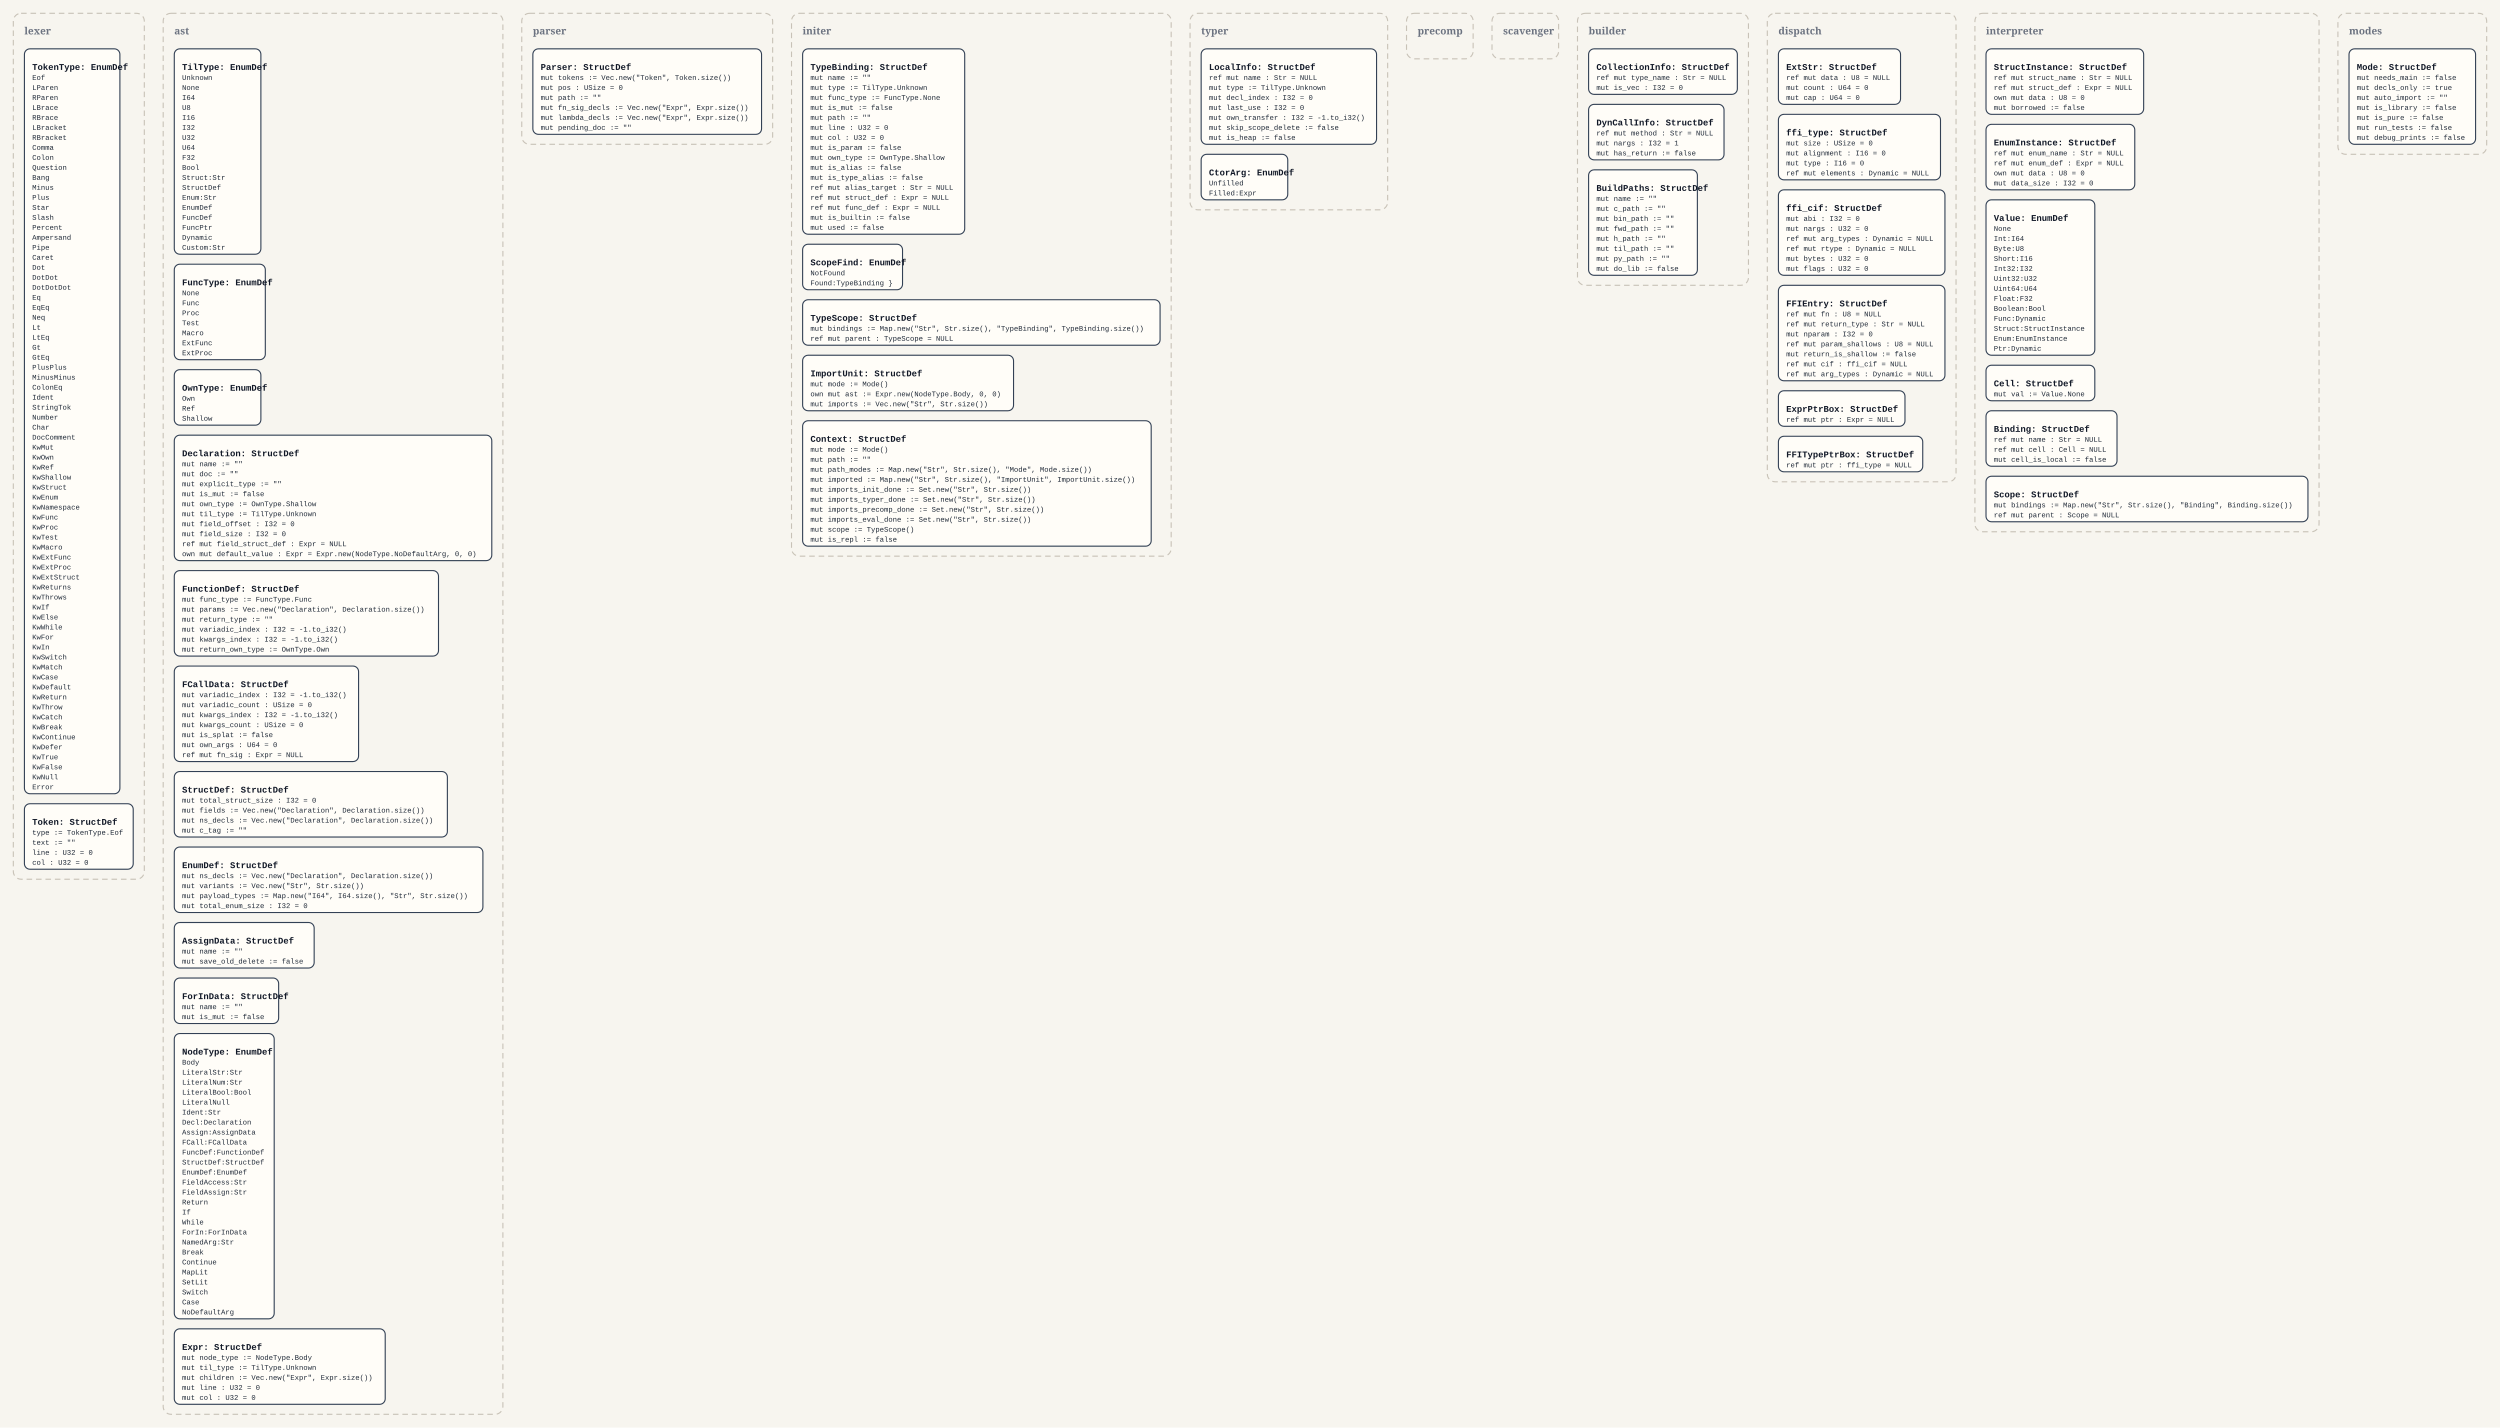
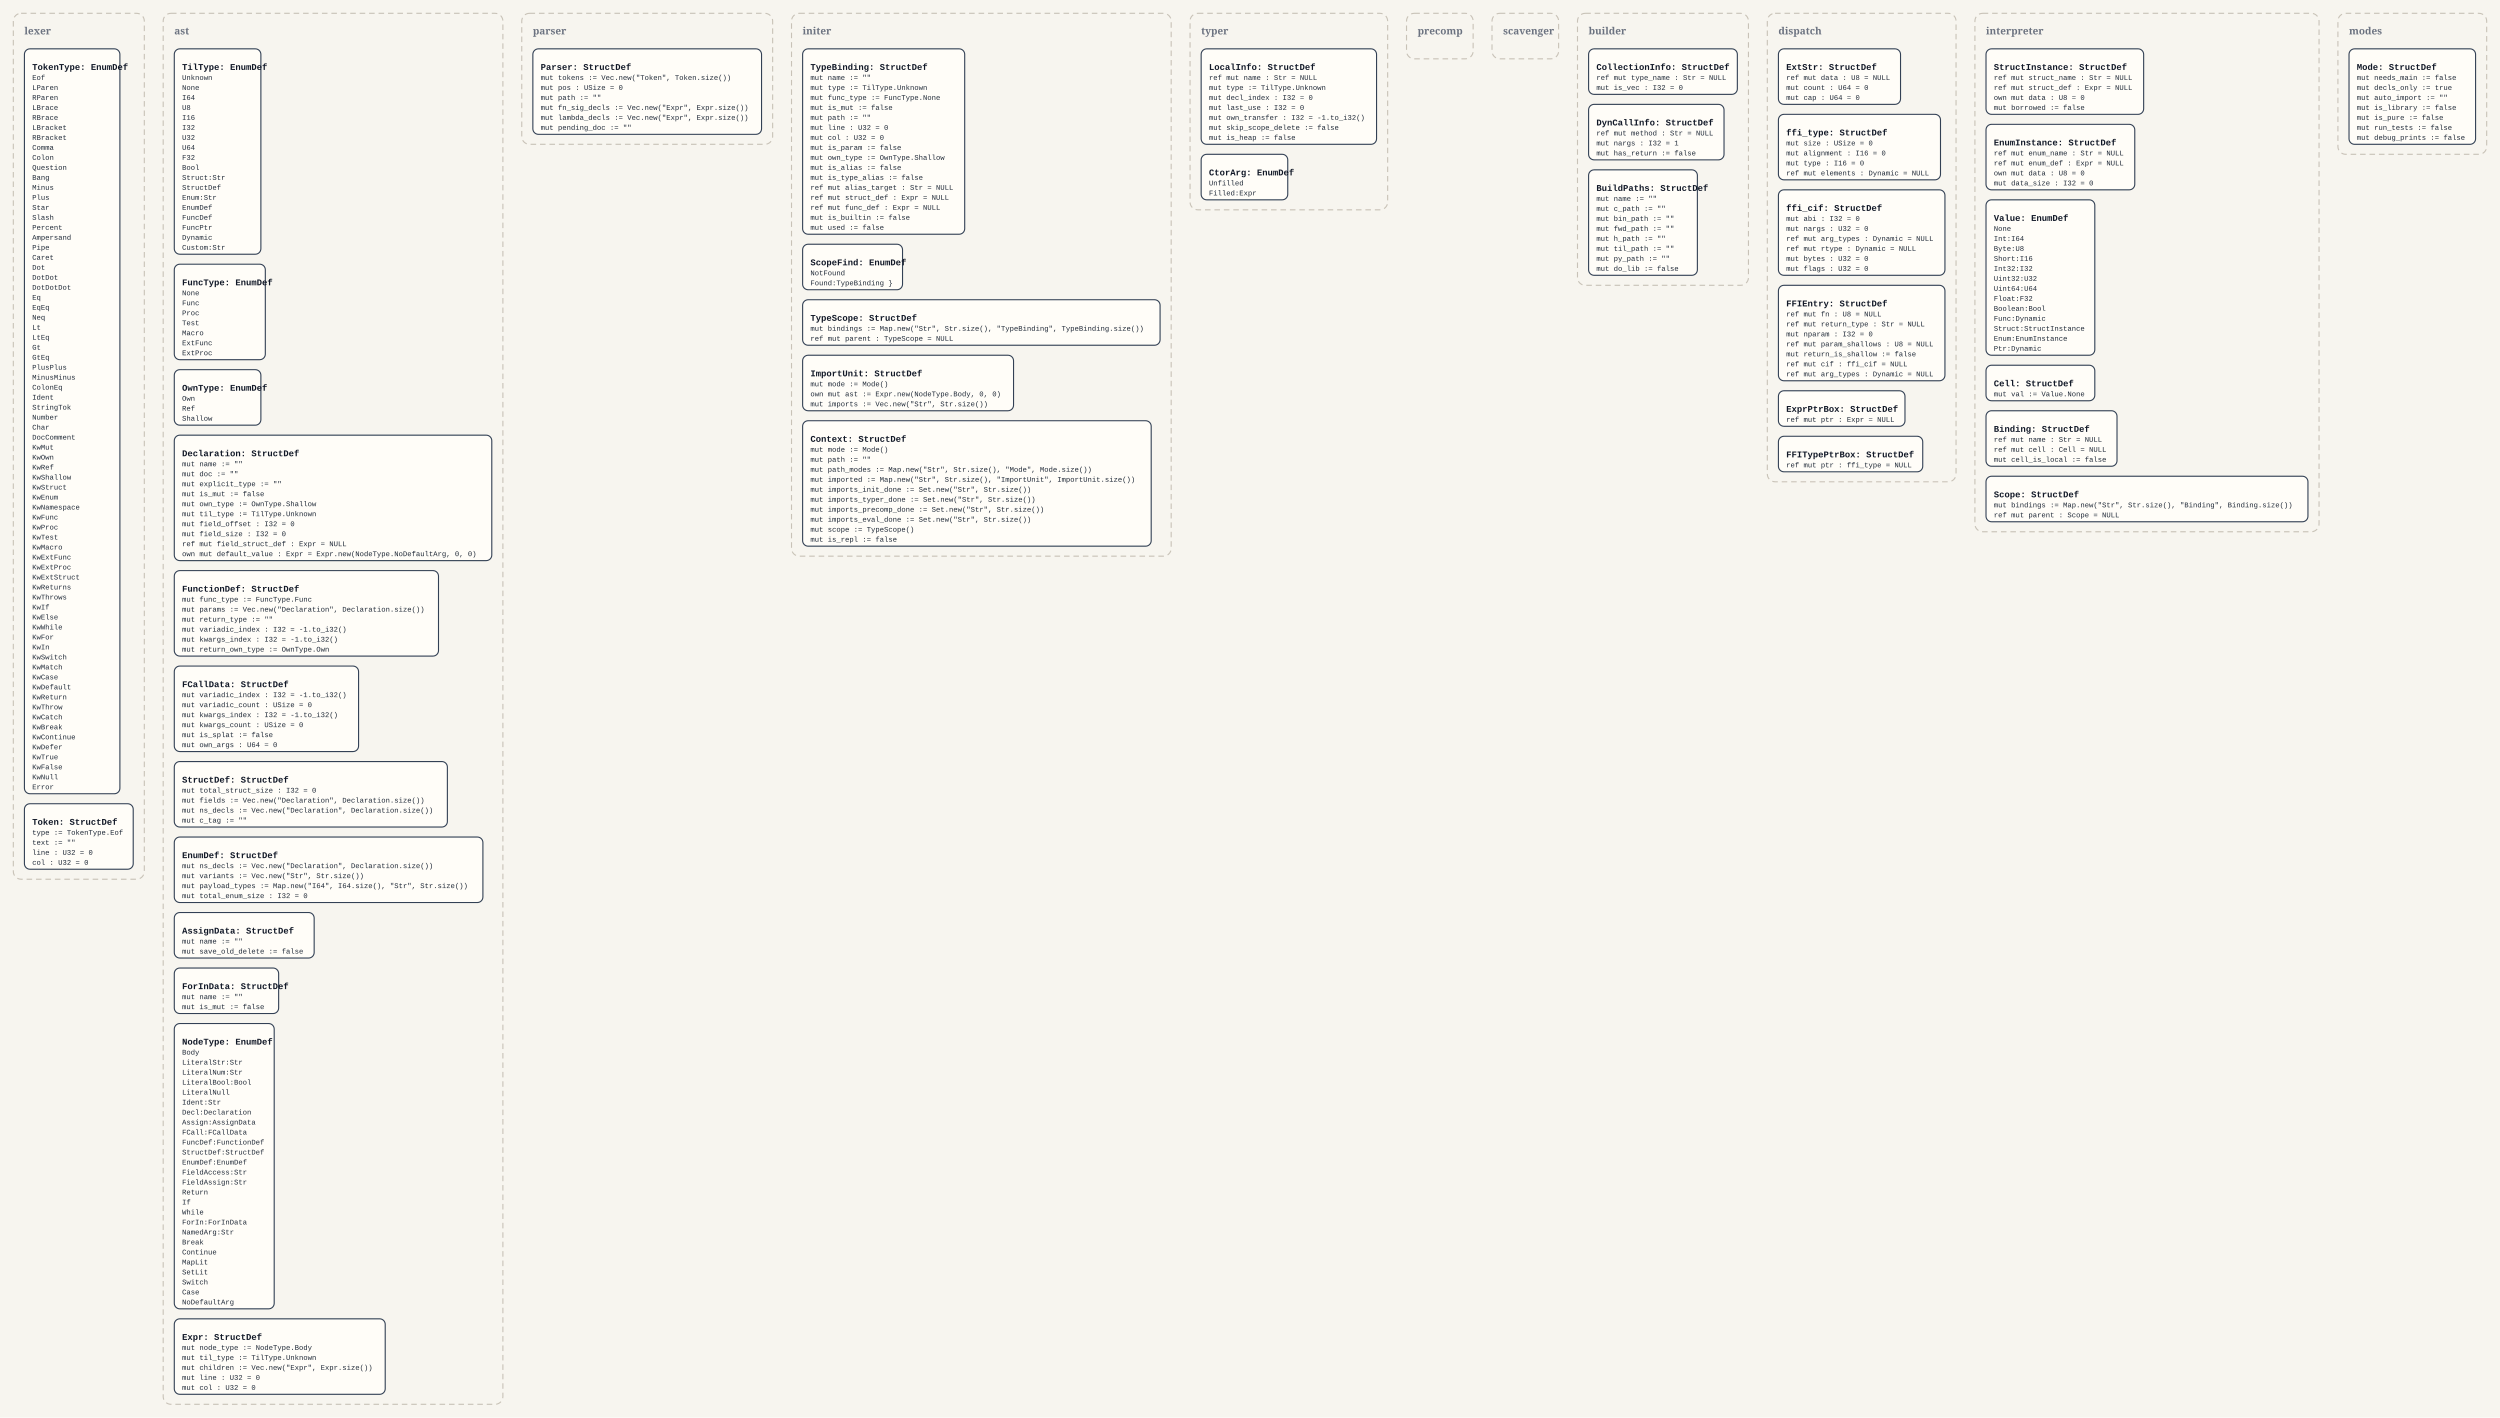
- <svg xmlns="http://www.w3.org/2000/svg" width="4504" height="2572" viewBox="0 0 4504 2572">
+ <svg xmlns="http://www.w3.org/2000/svg" width="4504" height="2554" viewBox="0 0 4504 2554">
  <defs>
    <style>
      .bg { fill: #f7f5ef; }
      .panel { fill: none; stroke: #c8c2b7; stroke-width: 2; stroke-dasharray: 10 7; }
      .panel-label { font: 700 18px Georgia, serif; fill: #6b7280; }
      .box { fill: #fffdf8; stroke: #334155; stroke-width: 2; }
      .title { font: 700 16px 'Courier New', monospace; fill: #111827; }
      .line { font: 13px 'Courier New', monospace; fill: #1f2937; }
    </style>
  </defs>
-   <rect class="bg" x="0" y="0" width="4504" height="2572" />
+   <rect class="bg" x="0" y="0" width="4504" height="2554" />
  <rect x="24" y="24" width="236" height="1560" rx="14" ry="14" class="panel" />
  <text x="44" y="62" class="panel-label">lexer</text>
  <rect x="44" y="88" width="172" height="1342" rx="10" ry="10" class="box" />
  <text x="58" y="126" class="title">TokenType: EnumDef</text>
  <text x="58" y="144" class="line">Eof</text>
  <text x="58" y="162" class="line">LParen</text>
  <text x="58" y="180" class="line">RParen</text>
  <text x="58" y="198" class="line">LBrace</text>
  <text x="58" y="216" class="line">RBrace</text>
  <text x="58" y="234" class="line">LBracket</text>
  <text x="58" y="252" class="line">RBracket</text>
  <text x="58" y="270" class="line">Comma</text>
  <text x="58" y="288" class="line">Colon</text>
  <text x="58" y="306" class="line">Question</text>
  <text x="58" y="324" class="line">Bang</text>
  <text x="58" y="342" class="line">Minus</text>
  <text x="58" y="360" class="line">Plus</text>
  <text x="58" y="378" class="line">Star</text>
  <text x="58" y="396" class="line">Slash</text>
  <text x="58" y="414" class="line">Percent</text>
  <text x="58" y="432" class="line">Ampersand</text>
  <text x="58" y="450" class="line">Pipe</text>
  <text x="58" y="468" class="line">Caret</text>
  <text x="58" y="486" class="line">Dot</text>
  <text x="58" y="504" class="line">DotDot</text>
  <text x="58" y="522" class="line">DotDotDot</text>
  <text x="58" y="540" class="line">Eq</text>
  <text x="58" y="558" class="line">EqEq</text>
  <text x="58" y="576" class="line">Neq</text>
  <text x="58" y="594" class="line">Lt</text>
  <text x="58" y="612" class="line">LtEq</text>
  <text x="58" y="630" class="line">Gt</text>
  <text x="58" y="648" class="line">GtEq</text>
  <text x="58" y="666" class="line">PlusPlus</text>
  <text x="58" y="684" class="line">MinusMinus</text>
  <text x="58" y="702" class="line">ColonEq</text>
  <text x="58" y="720" class="line">Ident</text>
  <text x="58" y="738" class="line">StringTok</text>
  <text x="58" y="756" class="line">Number</text>
  <text x="58" y="774" class="line">Char</text>
  <text x="58" y="792" class="line">DocComment</text>
  <text x="58" y="810" class="line">KwMut</text>
  <text x="58" y="828" class="line">KwOwn</text>
  <text x="58" y="846" class="line">KwRef</text>
  <text x="58" y="864" class="line">KwShallow</text>
  <text x="58" y="882" class="line">KwStruct</text>
  <text x="58" y="900" class="line">KwEnum</text>
  <text x="58" y="918" class="line">KwNamespace</text>
  <text x="58" y="936" class="line">KwFunc</text>
  <text x="58" y="954" class="line">KwProc</text>
  <text x="58" y="972" class="line">KwTest</text>
  <text x="58" y="990" class="line">KwMacro</text>
  <text x="58" y="1008" class="line">KwExtFunc</text>
  <text x="58" y="1026" class="line">KwExtProc</text>
  <text x="58" y="1044" class="line">KwExtStruct</text>
  <text x="58" y="1062" class="line">KwReturns</text>
  <text x="58" y="1080" class="line">KwThrows</text>
  <text x="58" y="1098" class="line">KwIf</text>
  <text x="58" y="1116" class="line">KwElse</text>
  <text x="58" y="1134" class="line">KwWhile</text>
  <text x="58" y="1152" class="line">KwFor</text>
  <text x="58" y="1170" class="line">KwIn</text>
  <text x="58" y="1188" class="line">KwSwitch</text>
  <text x="58" y="1206" class="line">KwMatch</text>
  <text x="58" y="1224" class="line">KwCase</text>
  <text x="58" y="1242" class="line">KwDefault</text>
  <text x="58" y="1260" class="line">KwReturn</text>
  <text x="58" y="1278" class="line">KwThrow</text>
  <text x="58" y="1296" class="line">KwCatch</text>
  <text x="58" y="1314" class="line">KwBreak</text>
  <text x="58" y="1332" class="line">KwContinue</text>
  <text x="58" y="1350" class="line">KwDefer</text>
  <text x="58" y="1368" class="line">KwTrue</text>
  <text x="58" y="1386" class="line">KwFalse</text>
  <text x="58" y="1404" class="line">KwNull</text>
  <text x="58" y="1422" class="line">Error</text>
  <rect x="44" y="1448" width="196" height="118" rx="10" ry="10" class="box" />
  <text x="58" y="1486" class="title">Token: StructDef</text>
  <text x="58" y="1504" class="line">type := TokenType.Eof</text>
  <text x="58" y="1522" class="line">text := ""</text>
  <text x="58" y="1540" class="line">line : U32 = 0</text>
  <text x="58" y="1558" class="line">col : U32 = 0</text>
-   <rect x="294" y="24" width="612" height="2524" rx="14" ry="14" class="panel" />
+   <rect x="294" y="24" width="612" height="2506" rx="14" ry="14" class="panel" />
  <text x="314" y="62" class="panel-label">ast</text>
  <rect x="314" y="88" width="156" height="370" rx="10" ry="10" class="box" />
  <text x="328" y="126" class="title">TilType: EnumDef</text>
  <text x="328" y="144" class="line">Unknown</text>
  <text x="328" y="162" class="line">None</text>
  <text x="328" y="180" class="line">I64</text>
  <text x="328" y="198" class="line">U8</text>
  <text x="328" y="216" class="line">I16</text>
  <text x="328" y="234" class="line">I32</text>
  <text x="328" y="252" class="line">U32</text>
  <text x="328" y="270" class="line">U64</text>
  <text x="328" y="288" class="line">F32</text>
  <text x="328" y="306" class="line">Bool</text>
  <text x="328" y="324" class="line">Struct:Str</text>
  <text x="328" y="342" class="line">StructDef</text>
  <text x="328" y="360" class="line">Enum:Str</text>
  <text x="328" y="378" class="line">EnumDef</text>
  <text x="328" y="396" class="line">FuncDef</text>
  <text x="328" y="414" class="line">FuncPtr</text>
  <text x="328" y="432" class="line">Dynamic</text>
  <text x="328" y="450" class="line">Custom:Str</text>
  <rect x="314" y="476" width="164" height="172" rx="10" ry="10" class="box" />
  <text x="328" y="514" class="title">FuncType: EnumDef</text>
  <text x="328" y="532" class="line">None</text>
  <text x="328" y="550" class="line">Func</text>
  <text x="328" y="568" class="line">Proc</text>
  <text x="328" y="586" class="line">Test</text>
  <text x="328" y="604" class="line">Macro</text>
  <text x="328" y="622" class="line">ExtFunc</text>
  <text x="328" y="640" class="line">ExtProc</text>
  <rect x="314" y="666" width="156" height="100" rx="10" ry="10" class="box" />
  <text x="328" y="704" class="title">OwnType: EnumDef</text>
  <text x="328" y="722" class="line">Own</text>
  <text x="328" y="740" class="line">Ref</text>
  <text x="328" y="758" class="line">Shallow</text>
  <rect x="314" y="784" width="572" height="226" rx="10" ry="10" class="box" />
  <text x="328" y="822" class="title">Declaration: StructDef</text>
  <text x="328" y="840" class="line">mut name := ""</text>
  <text x="328" y="858" class="line">mut doc := ""</text>
  <text x="328" y="876" class="line">mut explicit_type := ""</text>
  <text x="328" y="894" class="line">mut is_mut := false</text>
  <text x="328" y="912" class="line">mut own_type := OwnType.Shallow</text>
  <text x="328" y="930" class="line">mut til_type := TilType.Unknown</text>
  <text x="328" y="948" class="line">mut field_offset : I32 = 0</text>
  <text x="328" y="966" class="line">mut field_size : I32 = 0</text>
  <text x="328" y="984" class="line">ref mut field_struct_def : Expr = NULL</text>
  <text x="328" y="1002" class="line">own mut default_value : Expr = Expr.new(NodeType.NoDefaultArg, 0, 0)</text>
  <rect x="314" y="1028" width="476" height="154" rx="10" ry="10" class="box" />
  <text x="328" y="1066" class="title">FunctionDef: StructDef</text>
  <text x="328" y="1084" class="line">mut func_type := FuncType.Func</text>
  <text x="328" y="1102" class="line">mut params := Vec.new("Declaration", Declaration.size())</text>
  <text x="328" y="1120" class="line">mut return_type := ""</text>
  <text x="328" y="1138" class="line">mut variadic_index : I32 = -1.to_i32()</text>
  <text x="328" y="1156" class="line">mut kwargs_index : I32 = -1.to_i32()</text>
  <text x="328" y="1174" class="line">mut return_own_type := OwnType.Own</text>
-   <rect x="314" y="1200" width="332" height="172" rx="10" ry="10" class="box" />
+   <rect x="314" y="1200" width="332" height="154" rx="10" ry="10" class="box" />
  <text x="328" y="1238" class="title">FCallData: StructDef</text>
  <text x="328" y="1256" class="line">mut variadic_index : I32 = -1.to_i32()</text>
  <text x="328" y="1274" class="line">mut variadic_count : USize = 0</text>
  <text x="328" y="1292" class="line">mut kwargs_index : I32 = -1.to_i32()</text>
  <text x="328" y="1310" class="line">mut kwargs_count : USize = 0</text>
  <text x="328" y="1328" class="line">mut is_splat := false</text>
  <text x="328" y="1346" class="line">mut own_args : U64 = 0</text>
-   <text x="328" y="1364" class="line">ref mut fn_sig : Expr = NULL</text>
-   <rect x="314" y="1390" width="492" height="118" rx="10" ry="10" class="box" />
-   <text x="328" y="1428" class="title">StructDef: StructDef</text>
-   <text x="328" y="1446" class="line">mut total_struct_size : I32 = 0</text>
-   <text x="328" y="1464" class="line">mut fields := Vec.new("Declaration", Declaration.size())</text>
-   <text x="328" y="1482" class="line">mut ns_decls := Vec.new("Declaration", Declaration.size())</text>
-   <text x="328" y="1500" class="line">mut c_tag := ""</text>
-   <rect x="314" y="1526" width="556" height="118" rx="10" ry="10" class="box" />
-   <text x="328" y="1564" class="title">EnumDef: StructDef</text>
-   <text x="328" y="1582" class="line">mut ns_decls := Vec.new("Declaration", Declaration.size())</text>
-   <text x="328" y="1600" class="line">mut variants := Vec.new("Str", Str.size())</text>
-   <text x="328" y="1618" class="line">mut payload_types := Map.new("I64", I64.size(), "Str", Str.size())</text>
-   <text x="328" y="1636" class="line">mut total_enum_size : I32 = 0</text>
-   <rect x="314" y="1662" width="252" height="82" rx="10" ry="10" class="box" />
-   <text x="328" y="1700" class="title">AssignData: StructDef</text>
-   <text x="328" y="1718" class="line">mut name := ""</text>
-   <text x="328" y="1736" class="line">mut save_old_delete := false</text>
-   <rect x="314" y="1762" width="188" height="82" rx="10" ry="10" class="box" />
-   <text x="328" y="1800" class="title">ForInData: StructDef</text>
-   <text x="328" y="1818" class="line">mut name := ""</text>
-   <text x="328" y="1836" class="line">mut is_mut := false</text>
-   <rect x="314" y="1862" width="180" height="514" rx="10" ry="10" class="box" />
-   <text x="328" y="1900" class="title">NodeType: EnumDef</text>
-   <text x="328" y="1918" class="line">Body</text>
-   <text x="328" y="1936" class="line">LiteralStr:Str</text>
-   <text x="328" y="1954" class="line">LiteralNum:Str</text>
-   <text x="328" y="1972" class="line">LiteralBool:Bool</text>
-   <text x="328" y="1990" class="line">LiteralNull</text>
-   <text x="328" y="2008" class="line">Ident:Str</text>
-   <text x="328" y="2026" class="line">Decl:Declaration</text>
-   <text x="328" y="2044" class="line">Assign:AssignData</text>
-   <text x="328" y="2062" class="line">FCall:FCallData</text>
-   <text x="328" y="2080" class="line">FuncDef:FunctionDef</text>
-   <text x="328" y="2098" class="line">StructDef:StructDef</text>
-   <text x="328" y="2116" class="line">EnumDef:EnumDef</text>
-   <text x="328" y="2134" class="line">FieldAccess:Str</text>
-   <text x="328" y="2152" class="line">FieldAssign:Str</text>
-   <text x="328" y="2170" class="line">Return</text>
-   <text x="328" y="2188" class="line">If</text>
-   <text x="328" y="2206" class="line">While</text>
-   <text x="328" y="2224" class="line">ForIn:ForInData</text>
-   <text x="328" y="2242" class="line">NamedArg:Str</text>
-   <text x="328" y="2260" class="line">Break</text>
-   <text x="328" y="2278" class="line">Continue</text>
-   <text x="328" y="2296" class="line">MapLit</text>
-   <text x="328" y="2314" class="line">SetLit</text>
-   <text x="328" y="2332" class="line">Switch</text>
-   <text x="328" y="2350" class="line">Case</text>
-   <text x="328" y="2368" class="line">NoDefaultArg</text>
-   <rect x="314" y="2394" width="380" height="136" rx="10" ry="10" class="box" />
-   <text x="328" y="2432" class="title">Expr: StructDef</text>
-   <text x="328" y="2450" class="line">mut node_type := NodeType.Body</text>
-   <text x="328" y="2468" class="line">mut til_type := TilType.Unknown</text>
-   <text x="328" y="2486" class="line">mut children := Vec.new("Expr", Expr.size())</text>
-   <text x="328" y="2504" class="line">mut line : U32 = 0</text>
-   <text x="328" y="2522" class="line">mut col : U32 = 0</text>
+   <rect x="314" y="1372" width="492" height="118" rx="10" ry="10" class="box" />
+   <text x="328" y="1410" class="title">StructDef: StructDef</text>
+   <text x="328" y="1428" class="line">mut total_struct_size : I32 = 0</text>
+   <text x="328" y="1446" class="line">mut fields := Vec.new("Declaration", Declaration.size())</text>
+   <text x="328" y="1464" class="line">mut ns_decls := Vec.new("Declaration", Declaration.size())</text>
+   <text x="328" y="1482" class="line">mut c_tag := ""</text>
+   <rect x="314" y="1508" width="556" height="118" rx="10" ry="10" class="box" />
+   <text x="328" y="1546" class="title">EnumDef: StructDef</text>
+   <text x="328" y="1564" class="line">mut ns_decls := Vec.new("Declaration", Declaration.size())</text>
+   <text x="328" y="1582" class="line">mut variants := Vec.new("Str", Str.size())</text>
+   <text x="328" y="1600" class="line">mut payload_types := Map.new("I64", I64.size(), "Str", Str.size())</text>
+   <text x="328" y="1618" class="line">mut total_enum_size : I32 = 0</text>
+   <rect x="314" y="1644" width="252" height="82" rx="10" ry="10" class="box" />
+   <text x="328" y="1682" class="title">AssignData: StructDef</text>
+   <text x="328" y="1700" class="line">mut name := ""</text>
+   <text x="328" y="1718" class="line">mut save_old_delete := false</text>
+   <rect x="314" y="1744" width="188" height="82" rx="10" ry="10" class="box" />
+   <text x="328" y="1782" class="title">ForInData: StructDef</text>
+   <text x="328" y="1800" class="line">mut name := ""</text>
+   <text x="328" y="1818" class="line">mut is_mut := false</text>
+   <rect x="314" y="1844" width="180" height="514" rx="10" ry="10" class="box" />
+   <text x="328" y="1882" class="title">NodeType: EnumDef</text>
+   <text x="328" y="1900" class="line">Body</text>
+   <text x="328" y="1918" class="line">LiteralStr:Str</text>
+   <text x="328" y="1936" class="line">LiteralNum:Str</text>
+   <text x="328" y="1954" class="line">LiteralBool:Bool</text>
+   <text x="328" y="1972" class="line">LiteralNull</text>
+   <text x="328" y="1990" class="line">Ident:Str</text>
+   <text x="328" y="2008" class="line">Decl:Declaration</text>
+   <text x="328" y="2026" class="line">Assign:AssignData</text>
+   <text x="328" y="2044" class="line">FCall:FCallData</text>
+   <text x="328" y="2062" class="line">FuncDef:FunctionDef</text>
+   <text x="328" y="2080" class="line">StructDef:StructDef</text>
+   <text x="328" y="2098" class="line">EnumDef:EnumDef</text>
+   <text x="328" y="2116" class="line">FieldAccess:Str</text>
+   <text x="328" y="2134" class="line">FieldAssign:Str</text>
+   <text x="328" y="2152" class="line">Return</text>
+   <text x="328" y="2170" class="line">If</text>
+   <text x="328" y="2188" class="line">While</text>
+   <text x="328" y="2206" class="line">ForIn:ForInData</text>
+   <text x="328" y="2224" class="line">NamedArg:Str</text>
+   <text x="328" y="2242" class="line">Break</text>
+   <text x="328" y="2260" class="line">Continue</text>
+   <text x="328" y="2278" class="line">MapLit</text>
+   <text x="328" y="2296" class="line">SetLit</text>
+   <text x="328" y="2314" class="line">Switch</text>
+   <text x="328" y="2332" class="line">Case</text>
+   <text x="328" y="2350" class="line">NoDefaultArg</text>
+   <rect x="314" y="2376" width="380" height="136" rx="10" ry="10" class="box" />
+   <text x="328" y="2414" class="title">Expr: StructDef</text>
+   <text x="328" y="2432" class="line">mut node_type := NodeType.Body</text>
+   <text x="328" y="2450" class="line">mut til_type := TilType.Unknown</text>
+   <text x="328" y="2468" class="line">mut children := Vec.new("Expr", Expr.size())</text>
+   <text x="328" y="2486" class="line">mut line : U32 = 0</text>
+   <text x="328" y="2504" class="line">mut col : U32 = 0</text>
  <rect x="940" y="24" width="452" height="236" rx="14" ry="14" class="panel" />
  <text x="960" y="62" class="panel-label">parser</text>
  <rect x="960" y="88" width="412" height="154" rx="10" ry="10" class="box" />
  <text x="974" y="126" class="title">Parser: StructDef</text>
  <text x="974" y="144" class="line">mut tokens := Vec.new("Token", Token.size())</text>
  <text x="974" y="162" class="line">mut pos : USize = 0</text>
  <text x="974" y="180" class="line">mut path := ""</text>
  <text x="974" y="198" class="line">mut fn_sig_decls := Vec.new("Expr", Expr.size())</text>
  <text x="974" y="216" class="line">mut lambda_decls := Vec.new("Expr", Expr.size())</text>
  <text x="974" y="234" class="line">mut pending_doc := ""</text>
  <rect x="1426" y="24" width="684" height="978" rx="14" ry="14" class="panel" />
  <text x="1446" y="62" class="panel-label">initer</text>
  <rect x="1446" y="88" width="292" height="334" rx="10" ry="10" class="box" />
  <text x="1460" y="126" class="title">TypeBinding: StructDef</text>
  <text x="1460" y="144" class="line">mut name := ""</text>
  <text x="1460" y="162" class="line">mut type := TilType.Unknown</text>
  <text x="1460" y="180" class="line">mut func_type := FuncType.None</text>
  <text x="1460" y="198" class="line">mut is_mut := false</text>
  <text x="1460" y="216" class="line">mut path := ""</text>
  <text x="1460" y="234" class="line">mut line : U32 = 0</text>
  <text x="1460" y="252" class="line">mut col : U32 = 0</text>
  <text x="1460" y="270" class="line">mut is_param := false</text>
  <text x="1460" y="288" class="line">mut own_type := OwnType.Shallow</text>
  <text x="1460" y="306" class="line">mut is_alias := false</text>
  <text x="1460" y="324" class="line">mut is_type_alias := false</text>
  <text x="1460" y="342" class="line">ref mut alias_target : Str = NULL</text>
  <text x="1460" y="360" class="line">ref mut struct_def : Expr = NULL</text>
  <text x="1460" y="378" class="line">ref mut func_def : Expr = NULL</text>
  <text x="1460" y="396" class="line">mut is_builtin := false</text>
  <text x="1460" y="414" class="line">mut used := false</text>
  <rect x="1446" y="440" width="180" height="82" rx="10" ry="10" class="box" />
  <text x="1460" y="478" class="title">ScopeFind: EnumDef</text>
  <text x="1460" y="496" class="line">NotFound</text>
  <text x="1460" y="514" class="line">Found:TypeBinding }</text>
  <rect x="1446" y="540" width="644" height="82" rx="10" ry="10" class="box" />
  <text x="1460" y="578" class="title">TypeScope: StructDef</text>
  <text x="1460" y="596" class="line">mut bindings := Map.new("Str", Str.size(), "TypeBinding", TypeBinding.size())</text>
  <text x="1460" y="614" class="line">ref mut parent : TypeScope = NULL</text>
  <rect x="1446" y="640" width="380" height="100" rx="10" ry="10" class="box" />
  <text x="1460" y="678" class="title">ImportUnit: StructDef</text>
  <text x="1460" y="696" class="line">mut mode := Mode()</text>
  <text x="1460" y="714" class="line">own mut ast := Expr.new(NodeType.Body, 0, 0)</text>
  <text x="1460" y="732" class="line">mut imports := Vec.new("Str", Str.size())</text>
  <rect x="1446" y="758" width="628" height="226" rx="10" ry="10" class="box" />
  <text x="1460" y="796" class="title">Context: StructDef</text>
  <text x="1460" y="814" class="line">mut mode := Mode()</text>
  <text x="1460" y="832" class="line">mut path := ""</text>
  <text x="1460" y="850" class="line">mut path_modes := Map.new("Str", Str.size(), "Mode", Mode.size())</text>
  <text x="1460" y="868" class="line">mut imported := Map.new("Str", Str.size(), "ImportUnit", ImportUnit.size())</text>
  <text x="1460" y="886" class="line">mut imports_init_done := Set.new("Str", Str.size())</text>
  <text x="1460" y="904" class="line">mut imports_typer_done := Set.new("Str", Str.size())</text>
  <text x="1460" y="922" class="line">mut imports_precomp_done := Set.new("Str", Str.size())</text>
  <text x="1460" y="940" class="line">mut imports_eval_done := Set.new("Str", Str.size())</text>
  <text x="1460" y="958" class="line">mut scope := TypeScope()</text>
  <text x="1460" y="976" class="line">mut is_repl := false</text>
  <rect x="2144" y="24" width="356" height="354" rx="14" ry="14" class="panel" />
  <text x="2164" y="62" class="panel-label">typer</text>
  <rect x="2164" y="88" width="316" height="172" rx="10" ry="10" class="box" />
  <text x="2178" y="126" class="title">LocalInfo: StructDef</text>
  <text x="2178" y="144" class="line">ref mut name : Str = NULL</text>
  <text x="2178" y="162" class="line">mut type := TilType.Unknown</text>
  <text x="2178" y="180" class="line">mut decl_index : I32 = 0</text>
  <text x="2178" y="198" class="line">mut last_use : I32 = 0</text>
  <text x="2178" y="216" class="line">mut own_transfer : I32 = -1.to_i32()</text>
  <text x="2178" y="234" class="line">mut skip_scope_delete := false</text>
  <text x="2178" y="252" class="line">mut is_heap := false</text>
  <rect x="2164" y="278" width="156" height="82" rx="10" ry="10" class="box" />
  <text x="2178" y="316" class="title">CtorArg: EnumDef</text>
  <text x="2178" y="334" class="line">Unfilled</text>
  <text x="2178" y="352" class="line">Filled:Expr</text>
  <rect x="2534" y="24" width="120" height="82" rx="14" ry="14" class="panel" />
  <text x="2554" y="62" class="panel-label">precomp</text>
  <rect x="2688" y="24" width="120" height="82" rx="14" ry="14" class="panel" />
  <text x="2708" y="62" class="panel-label">scavenger</text>
  <rect x="2842" y="24" width="308" height="490" rx="14" ry="14" class="panel" />
  <text x="2862" y="62" class="panel-label">builder</text>
  <rect x="2862" y="88" width="268" height="82" rx="10" ry="10" class="box" />
  <text x="2876" y="126" class="title">CollectionInfo: StructDef</text>
  <text x="2876" y="144" class="line">ref mut type_name : Str = NULL</text>
  <text x="2876" y="162" class="line">mut is_vec : I32 = 0</text>
  <rect x="2862" y="188" width="244" height="100" rx="10" ry="10" class="box" />
  <text x="2876" y="226" class="title">DynCallInfo: StructDef</text>
  <text x="2876" y="244" class="line">ref mut method : Str = NULL</text>
  <text x="2876" y="262" class="line">mut nargs : I32 = 1</text>
  <text x="2876" y="280" class="line">mut has_return := false</text>
  <rect x="2862" y="306" width="196" height="190" rx="10" ry="10" class="box" />
  <text x="2876" y="344" class="title">BuildPaths: StructDef</text>
  <text x="2876" y="362" class="line">mut name := ""</text>
  <text x="2876" y="380" class="line">mut c_path := ""</text>
  <text x="2876" y="398" class="line">mut bin_path := ""</text>
  <text x="2876" y="416" class="line">mut fwd_path := ""</text>
  <text x="2876" y="434" class="line">mut h_path := ""</text>
  <text x="2876" y="452" class="line">mut til_path := ""</text>
  <text x="2876" y="470" class="line">mut py_path := ""</text>
  <text x="2876" y="488" class="line">mut do_lib := false</text>
  <rect x="3184" y="24" width="340" height="844" rx="14" ry="14" class="panel" />
  <text x="3204" y="62" class="panel-label">dispatch</text>
  <rect x="3204" y="88" width="220" height="100" rx="10" ry="10" class="box" />
  <text x="3218" y="126" class="title">ExtStr: StructDef</text>
  <text x="3218" y="144" class="line">ref mut data : U8 = NULL</text>
  <text x="3218" y="162" class="line">mut count : U64 = 0</text>
  <text x="3218" y="180" class="line">mut cap : U64 = 0</text>
  <rect x="3204" y="206" width="292" height="118" rx="10" ry="10" class="box" />
  <text x="3218" y="244" class="title">ffi_type: StructDef</text>
  <text x="3218" y="262" class="line">mut size : USize = 0</text>
  <text x="3218" y="280" class="line">mut alignment : I16 = 0</text>
  <text x="3218" y="298" class="line">mut type : I16 = 0</text>
  <text x="3218" y="316" class="line">ref mut elements : Dynamic = NULL</text>
  <rect x="3204" y="342" width="300" height="154" rx="10" ry="10" class="box" />
  <text x="3218" y="380" class="title">ffi_cif: StructDef</text>
  <text x="3218" y="398" class="line">mut abi : I32 = 0</text>
  <text x="3218" y="416" class="line">mut nargs : U32 = 0</text>
  <text x="3218" y="434" class="line">ref mut arg_types : Dynamic = NULL</text>
  <text x="3218" y="452" class="line">ref mut rtype : Dynamic = NULL</text>
  <text x="3218" y="470" class="line">mut bytes : U32 = 0</text>
  <text x="3218" y="488" class="line">mut flags : U32 = 0</text>
  <rect x="3204" y="514" width="300" height="172" rx="10" ry="10" class="box" />
  <text x="3218" y="552" class="title">FFIEntry: StructDef</text>
  <text x="3218" y="570" class="line">ref mut fn : U8 = NULL</text>
  <text x="3218" y="588" class="line">ref mut return_type : Str = NULL</text>
  <text x="3218" y="606" class="line">mut nparam : I32 = 0</text>
  <text x="3218" y="624" class="line">ref mut param_shallows : U8 = NULL</text>
  <text x="3218" y="642" class="line">mut return_is_shallow := false</text>
  <text x="3218" y="660" class="line">ref mut cif : ffi_cif = NULL</text>
  <text x="3218" y="678" class="line">ref mut arg_types : Dynamic = NULL</text>
  <rect x="3204" y="704" width="228" height="64" rx="10" ry="10" class="box" />
  <text x="3218" y="742" class="title">ExprPtrBox: StructDef</text>
  <text x="3218" y="760" class="line">ref mut ptr : Expr = NULL</text>
  <rect x="3204" y="786" width="260" height="64" rx="10" ry="10" class="box" />
  <text x="3218" y="824" class="title">FFITypePtrBox: StructDef</text>
  <text x="3218" y="842" class="line">ref mut ptr : ffi_type = NULL</text>
  <rect x="3558" y="24" width="620" height="934" rx="14" ry="14" class="panel" />
  <text x="3578" y="62" class="panel-label">interpreter</text>
  <rect x="3578" y="88" width="284" height="118" rx="10" ry="10" class="box" />
  <text x="3592" y="126" class="title">StructInstance: StructDef</text>
  <text x="3592" y="144" class="line">ref mut struct_name : Str = NULL</text>
  <text x="3592" y="162" class="line">ref mut struct_def : Expr = NULL</text>
  <text x="3592" y="180" class="line">own mut data : U8 = 0</text>
  <text x="3592" y="198" class="line">mut borrowed := false</text>
  <rect x="3578" y="224" width="268" height="118" rx="10" ry="10" class="box" />
  <text x="3592" y="262" class="title">EnumInstance: StructDef</text>
  <text x="3592" y="280" class="line">ref mut enum_name : Str = NULL</text>
  <text x="3592" y="298" class="line">ref mut enum_def : Expr = NULL</text>
  <text x="3592" y="316" class="line">own mut data : U8 = 0</text>
  <text x="3592" y="334" class="line">mut data_size : I32 = 0</text>
  <rect x="3578" y="360" width="196" height="280" rx="10" ry="10" class="box" />
  <text x="3592" y="398" class="title">Value: EnumDef</text>
  <text x="3592" y="416" class="line">None</text>
  <text x="3592" y="434" class="line">Int:I64</text>
  <text x="3592" y="452" class="line">Byte:U8</text>
  <text x="3592" y="470" class="line">Short:I16</text>
  <text x="3592" y="488" class="line">Int32:I32</text>
  <text x="3592" y="506" class="line">Uint32:U32</text>
  <text x="3592" y="524" class="line">Uint64:U64</text>
  <text x="3592" y="542" class="line">Float:F32</text>
  <text x="3592" y="560" class="line">Boolean:Bool</text>
  <text x="3592" y="578" class="line">Func:Dynamic</text>
  <text x="3592" y="596" class="line">Struct:StructInstance</text>
  <text x="3592" y="614" class="line">Enum:EnumInstance</text>
  <text x="3592" y="632" class="line">Ptr:Dynamic</text>
  <rect x="3578" y="658" width="196" height="64" rx="10" ry="10" class="box" />
  <text x="3592" y="696" class="title">Cell: StructDef</text>
  <text x="3592" y="714" class="line">mut val := Value.None</text>
  <rect x="3578" y="740" width="236" height="100" rx="10" ry="10" class="box" />
  <text x="3592" y="778" class="title">Binding: StructDef</text>
  <text x="3592" y="796" class="line">ref mut name : Str = NULL</text>
  <text x="3592" y="814" class="line">ref mut cell : Cell = NULL</text>
  <text x="3592" y="832" class="line">mut cell_is_local := false</text>
  <rect x="3578" y="858" width="580" height="82" rx="10" ry="10" class="box" />
  <text x="3592" y="896" class="title">Scope: StructDef</text>
  <text x="3592" y="914" class="line">mut bindings := Map.new("Str", Str.size(), "Binding", Binding.size())</text>
  <text x="3592" y="932" class="line">ref mut parent : Scope = NULL</text>
  <rect x="4212" y="24" width="268" height="254" rx="14" ry="14" class="panel" />
  <text x="4232" y="62" class="panel-label">modes</text>
  <rect x="4232" y="88" width="228" height="172" rx="10" ry="10" class="box" />
  <text x="4246" y="126" class="title">Mode: StructDef</text>
  <text x="4246" y="144" class="line">mut needs_main := false</text>
  <text x="4246" y="162" class="line">mut decls_only := true</text>
  <text x="4246" y="180" class="line">mut auto_import := ""</text>
  <text x="4246" y="198" class="line">mut is_library := false</text>
  <text x="4246" y="216" class="line">mut is_pure := false</text>
  <text x="4246" y="234" class="line">mut run_tests := false</text>
  <text x="4246" y="252" class="line">mut debug_prints := false</text>
</svg>
